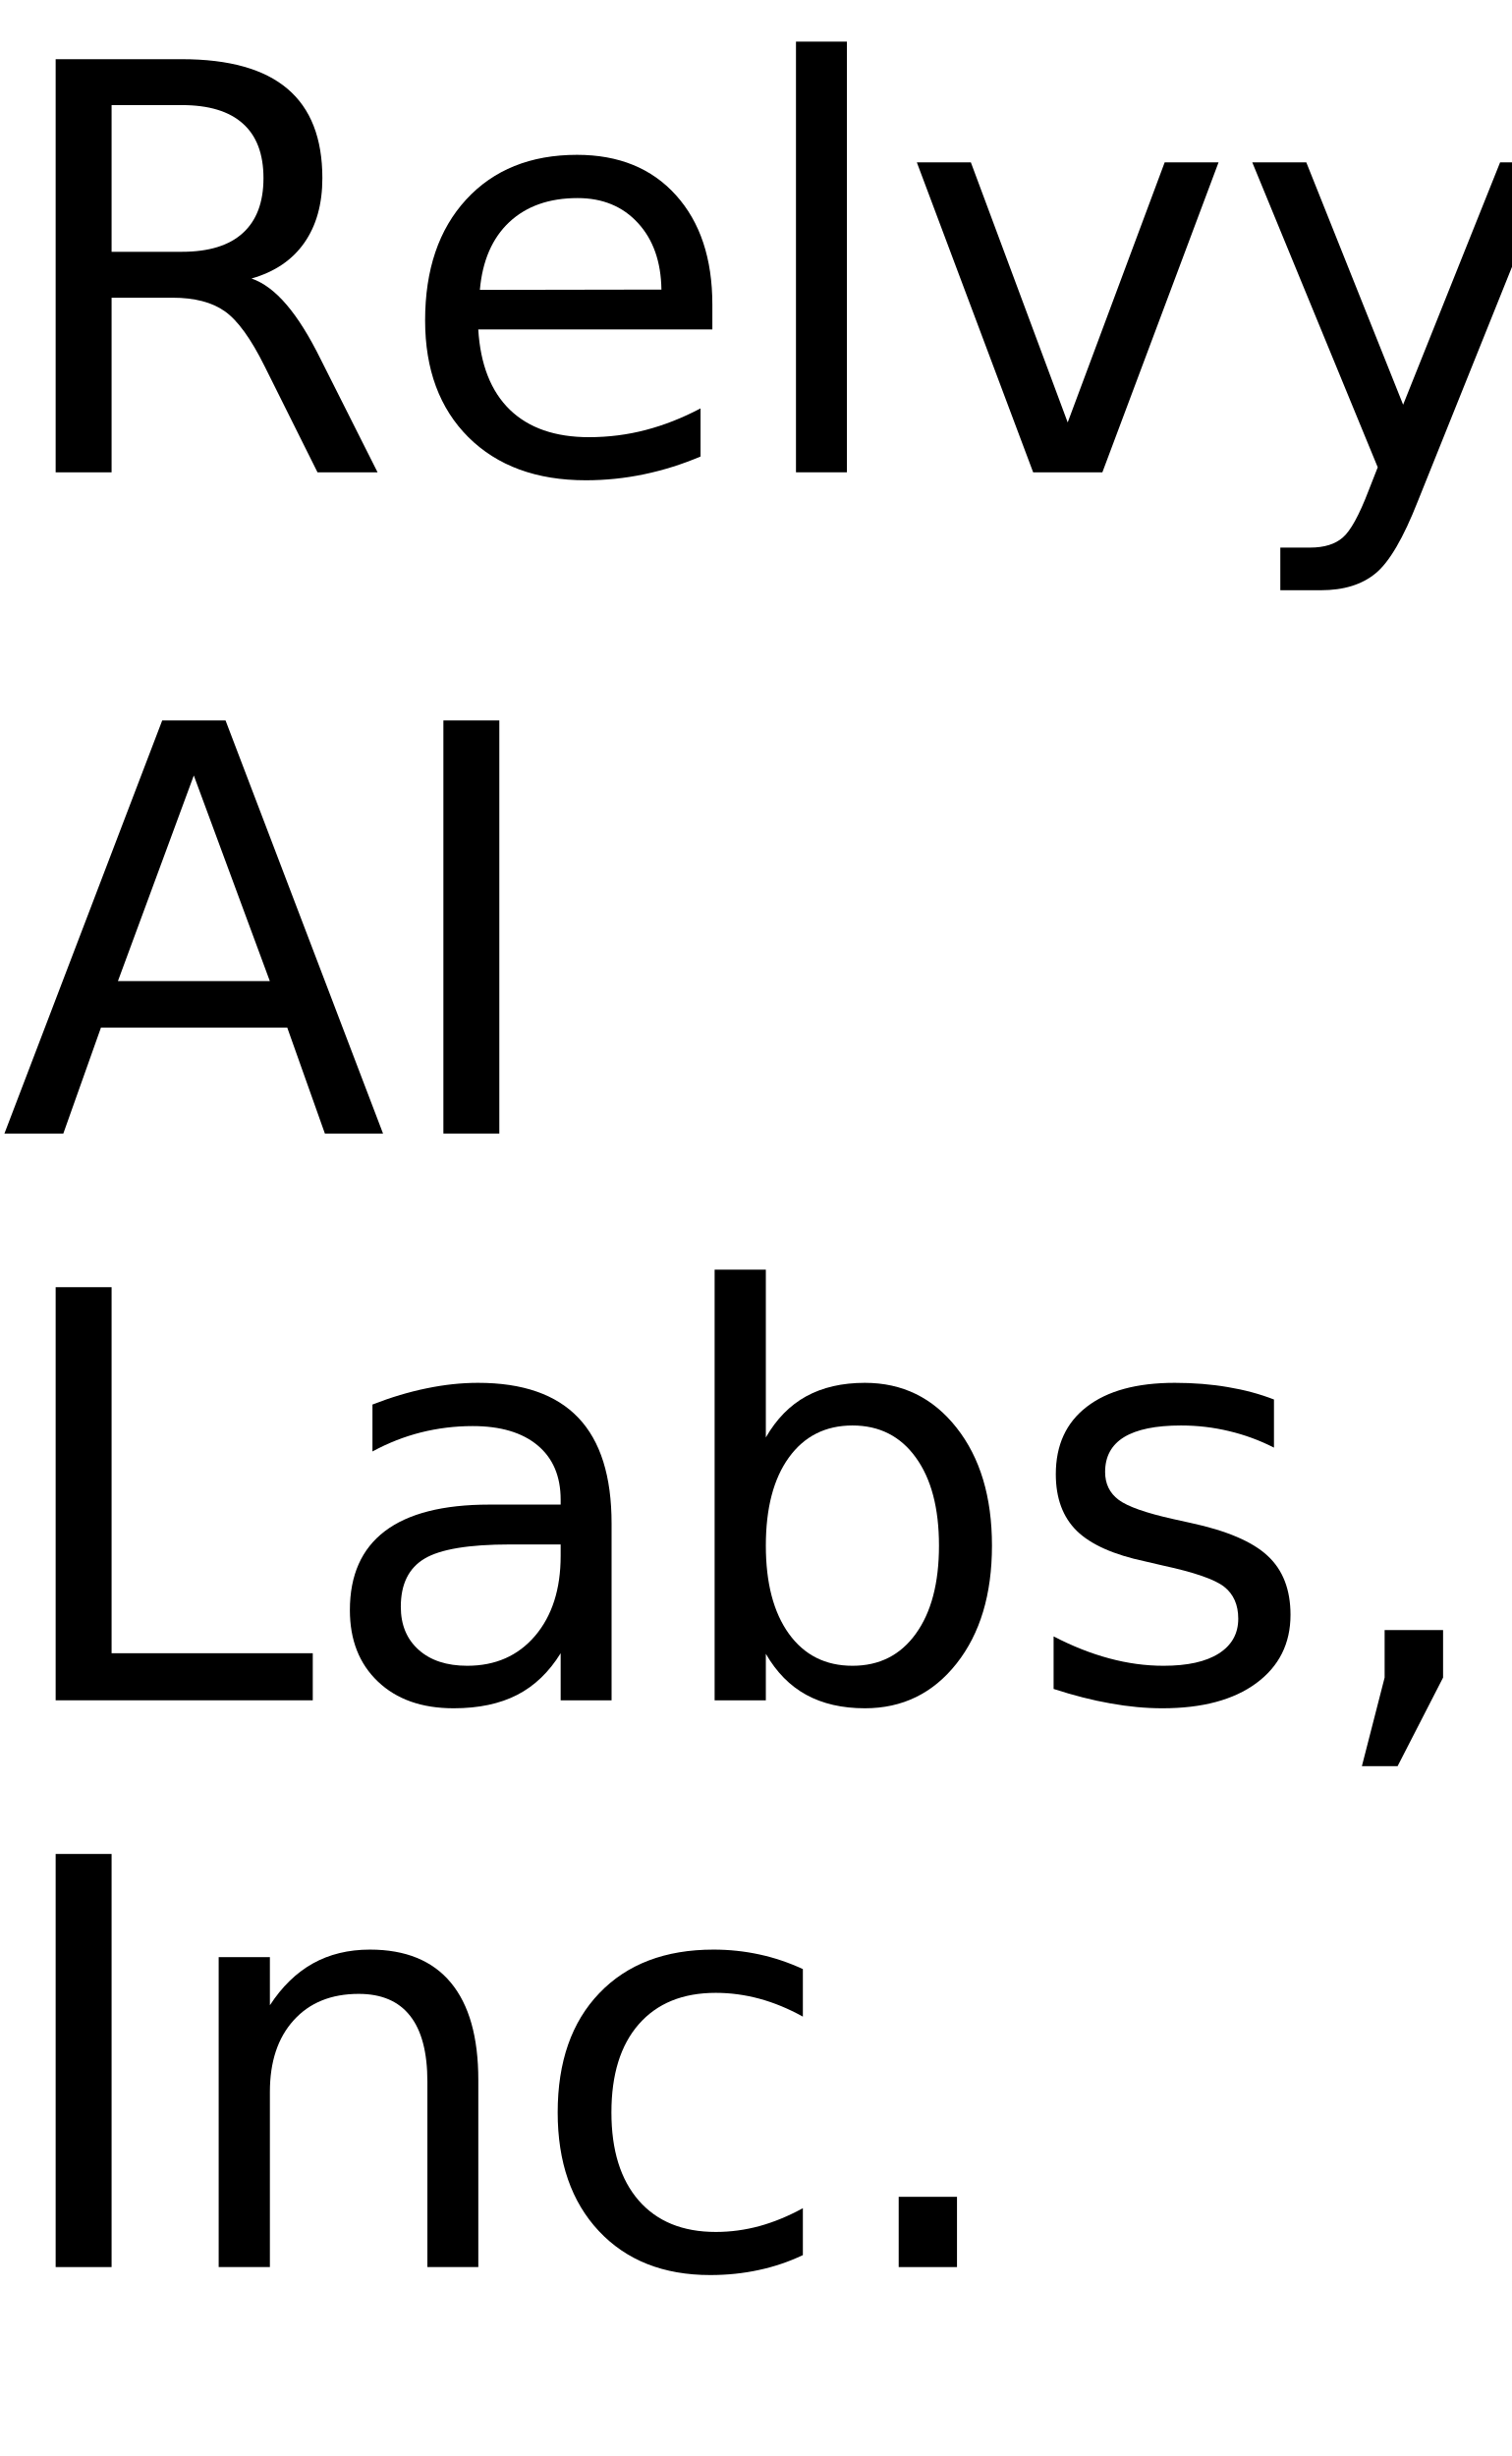
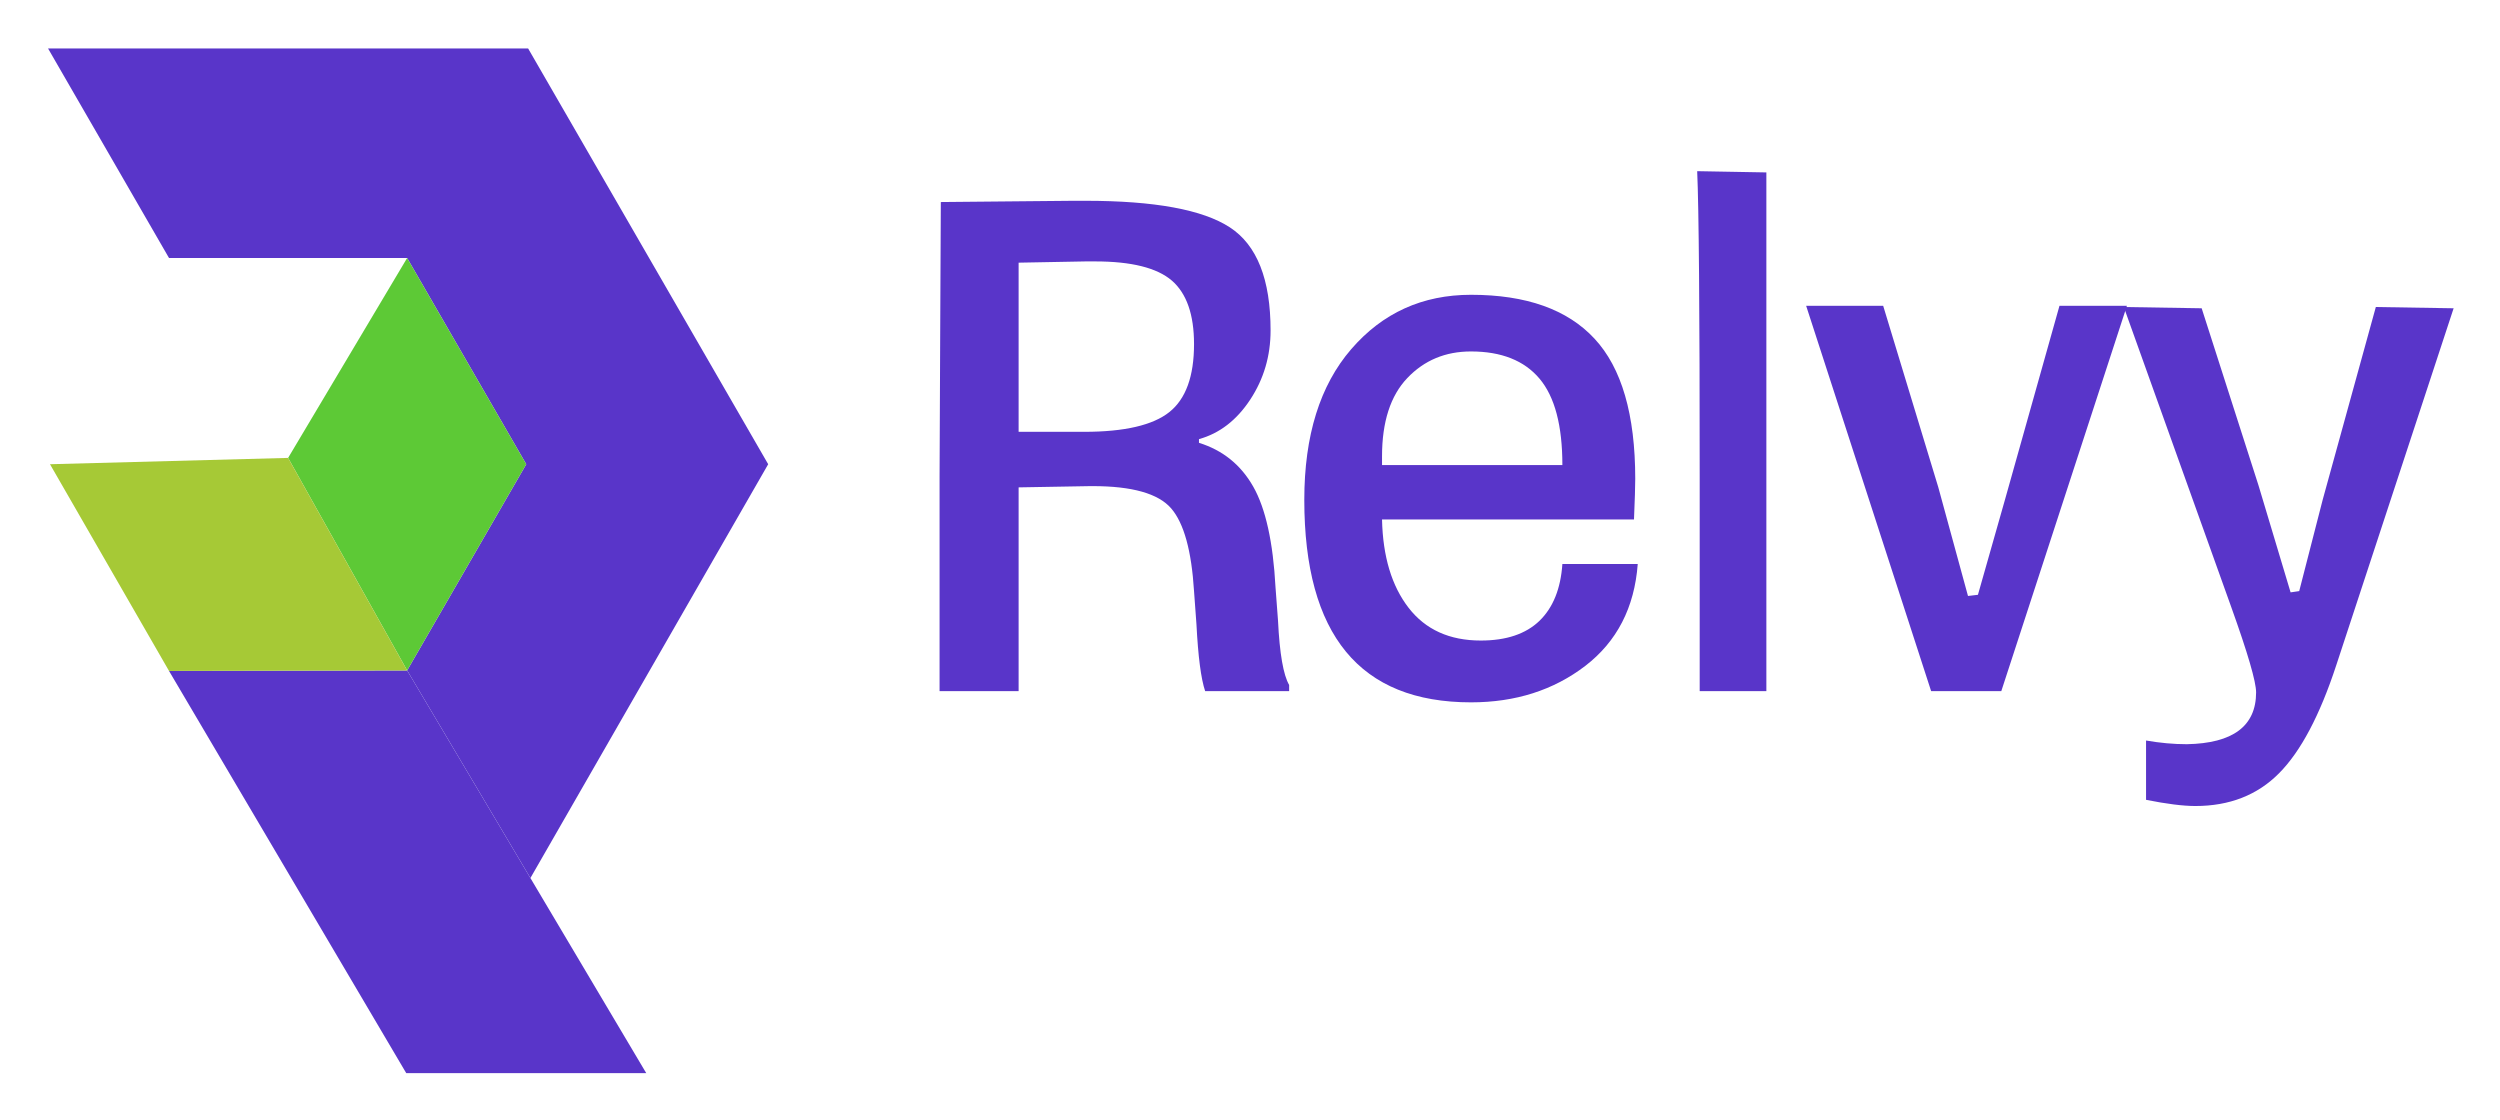
- <svg xmlns="http://www.w3.org/2000/svg" xmlns:xlink="http://www.w3.org/1999/xlink" width="160" height="260" viewBox="0 0 160 260">
-   <defs>
-     <g>
-       <g id="glyph-0-0">
-         <path d="M 26.625 -20.516 C 27.895 -20.078 29.129 -19.156 30.328 -17.75 C 31.535 -16.344 32.742 -14.41 33.953 -11.953 L 39.969 0 L 33.609 0 L 28.016 -11.219 C 26.566 -14.145 25.16 -16.086 23.797 -17.047 C 22.441 -18.004 20.594 -18.484 18.25 -18.484 L 11.812 -18.484 L 11.812 0 L 5.891 0 L 5.891 -43.734 L 19.25 -43.734 C 24.25 -43.734 27.977 -42.688 30.438 -40.594 C 32.895 -38.508 34.125 -35.359 34.125 -31.141 C 34.125 -28.391 33.484 -26.102 32.203 -24.281 C 30.93 -22.469 29.07 -21.211 26.625 -20.516 Z M 11.812 -38.875 L 11.812 -23.344 L 19.25 -23.344 C 22.102 -23.344 24.254 -24.004 25.703 -25.328 C 27.16 -26.648 27.891 -28.586 27.891 -31.141 C 27.891 -33.703 27.16 -35.629 25.703 -36.922 C 24.254 -38.223 22.102 -38.875 19.25 -38.875 Z M 11.812 -38.875 " />
-       </g>
-       <g id="glyph-0-1">
-         <path d="M 33.719 -17.75 L 33.719 -15.125 L 8.938 -15.125 C 9.164 -11.406 10.281 -8.57 12.281 -6.625 C 14.289 -4.688 17.082 -3.719 20.656 -3.719 C 22.727 -3.719 24.734 -3.973 26.672 -4.484 C 28.617 -4.992 30.551 -5.754 32.469 -6.766 L 32.469 -1.672 C 30.531 -0.848 28.547 -0.223 26.516 0.203 C 24.484 0.629 22.422 0.844 20.328 0.844 C 15.098 0.844 10.953 -0.676 7.891 -3.719 C 4.836 -6.77 3.312 -10.891 3.312 -16.078 C 3.312 -21.453 4.758 -25.719 7.656 -28.875 C 10.562 -32.031 14.473 -33.609 19.391 -33.609 C 23.805 -33.609 27.297 -32.188 29.859 -29.344 C 32.43 -26.5 33.719 -22.633 33.719 -17.75 Z M 28.328 -19.344 C 28.285 -22.289 27.457 -24.641 25.844 -26.391 C 24.238 -28.148 22.109 -29.031 19.453 -29.031 C 16.441 -29.031 14.031 -28.18 12.219 -26.484 C 10.414 -24.785 9.379 -22.395 9.109 -19.312 Z M 28.328 -19.344 " />
-       </g>
-       <g id="glyph-0-2">
-         <path d="M 5.656 -45.594 L 11.047 -45.594 L 11.047 0 L 5.656 0 Z M 5.656 -45.594 " />
-       </g>
-       <g id="glyph-0-3">
-         <path d="M 1.781 -32.812 L 7.5 -32.812 L 17.75 -5.281 L 28.016 -32.812 L 33.719 -32.812 L 21.422 0 L 14.094 0 Z M 1.781 -32.812 " />
-       </g>
-       <g id="glyph-0-4">
-         <path d="M 19.312 3.047 C 17.781 6.953 16.289 9.5 14.844 10.688 C 13.406 11.883 11.473 12.484 9.047 12.484 L 4.75 12.484 L 4.75 7.969 L 7.906 7.969 C 9.395 7.969 10.547 7.613 11.359 6.906 C 12.18 6.207 13.094 4.551 14.094 1.938 L 15.062 -0.531 L 1.781 -32.812 L 7.5 -32.812 L 17.75 -7.156 L 28.016 -32.812 L 33.719 -32.812 Z M 19.312 3.047 " />
-       </g>
-       <g id="glyph-0-5">
-         <path d="M 20.516 -37.906 L 12.484 -16.141 L 28.562 -16.141 Z M 17.172 -43.734 L 23.875 -43.734 L 40.547 0 L 34.391 0 L 30.406 -11.219 L 10.688 -11.219 L 6.703 0 L 0.469 0 Z M 17.172 -43.734 " />
-       </g>
-       <g id="glyph-0-6">
-         <path d="M 5.891 -43.734 L 11.812 -43.734 L 11.812 0 L 5.891 0 Z M 5.891 -43.734 " />
-       </g>
-       <g id="glyph-0-7">
-         <path d="M 5.891 -43.734 L 11.812 -43.734 L 11.812 -4.984 L 33.109 -4.984 L 33.109 0 L 5.891 0 Z M 5.891 -43.734 " />
-       </g>
-       <g id="glyph-0-8">
-         <path d="M 20.562 -16.5 C 16.207 -16.5 13.191 -16 11.516 -15 C 9.836 -14 9 -12.301 9 -9.906 C 9 -7.988 9.629 -6.469 10.891 -5.344 C 12.148 -4.219 13.863 -3.656 16.031 -3.656 C 19.02 -3.656 21.414 -4.711 23.219 -6.828 C 25.02 -8.953 25.922 -11.773 25.922 -15.297 L 25.922 -16.5 Z M 31.312 -18.719 L 31.312 0 L 25.922 0 L 25.922 -4.984 C 24.691 -2.992 23.16 -1.523 21.328 -0.578 C 19.492 0.367 17.25 0.844 14.594 0.844 C 11.227 0.844 8.555 -0.098 6.578 -1.984 C 4.598 -3.867 3.609 -6.391 3.609 -9.547 C 3.609 -13.242 4.844 -16.031 7.312 -17.906 C 9.781 -19.781 13.469 -20.719 18.375 -20.719 L 25.922 -20.719 L 25.922 -21.234 C 25.922 -23.723 25.102 -25.645 23.469 -27 C 21.844 -28.352 19.555 -29.031 16.609 -29.031 C 14.734 -29.031 12.906 -28.805 11.125 -28.359 C 9.352 -27.91 7.645 -27.238 6 -26.344 L 6 -31.312 C 7.977 -32.082 9.895 -32.656 11.75 -33.031 C 13.602 -33.414 15.41 -33.609 17.172 -33.609 C 21.91 -33.609 25.453 -32.375 27.797 -29.906 C 30.141 -27.445 31.312 -23.719 31.312 -18.719 Z M 31.312 -18.719 " />
-       </g>
-       <g id="glyph-0-9">
-         <path d="M 29.203 -16.375 C 29.203 -20.344 28.383 -23.453 26.75 -25.703 C 25.125 -27.961 22.891 -29.094 20.047 -29.094 C 17.191 -29.094 14.945 -27.961 13.312 -25.703 C 11.688 -23.453 10.875 -20.344 10.875 -16.375 C 10.875 -12.414 11.688 -9.305 13.312 -7.047 C 14.945 -4.785 17.191 -3.656 20.047 -3.656 C 22.891 -3.656 25.125 -4.785 26.75 -7.047 C 28.383 -9.305 29.203 -12.414 29.203 -16.375 Z M 10.875 -27.828 C 12 -29.785 13.426 -31.238 15.156 -32.188 C 16.883 -33.133 18.953 -33.609 21.359 -33.609 C 25.336 -33.609 28.57 -32.023 31.062 -28.859 C 33.562 -25.691 34.812 -21.531 34.812 -16.375 C 34.812 -11.219 33.562 -7.055 31.062 -3.891 C 28.57 -0.734 25.336 0.844 21.359 0.844 C 18.953 0.844 16.883 0.367 15.156 -0.578 C 13.426 -1.523 12 -2.973 10.875 -4.922 L 10.875 0 L 5.453 0 L 5.453 -45.594 L 10.875 -45.594 Z M 10.875 -27.828 " />
-       </g>
-       <g id="glyph-0-10">
-         <path d="M 26.578 -31.844 L 26.578 -26.75 C 25.047 -27.531 23.457 -28.113 21.812 -28.5 C 20.176 -28.895 18.484 -29.094 16.734 -29.094 C 14.055 -29.094 12.047 -28.68 10.703 -27.859 C 9.367 -27.035 8.703 -25.805 8.703 -24.172 C 8.703 -22.922 9.18 -21.938 10.141 -21.219 C 11.098 -20.508 13.02 -19.832 15.906 -19.188 L 17.75 -18.781 C 21.582 -17.957 24.301 -16.797 25.906 -15.297 C 27.52 -13.805 28.328 -11.723 28.328 -9.047 C 28.328 -6.004 27.117 -3.594 24.703 -1.812 C 22.297 -0.039 18.984 0.844 14.766 0.844 C 13.004 0.844 11.172 0.672 9.266 0.328 C 7.367 -0.004 5.363 -0.516 3.25 -1.203 L 3.25 -6.766 C 5.238 -5.734 7.203 -4.957 9.141 -4.438 C 11.078 -3.914 12.992 -3.656 14.891 -3.656 C 17.422 -3.656 19.367 -4.086 20.734 -4.953 C 22.109 -5.828 22.797 -7.055 22.797 -8.641 C 22.797 -10.109 22.301 -11.234 21.312 -12.016 C 20.32 -12.797 18.16 -13.547 14.828 -14.266 L 12.953 -14.703 C 9.609 -15.41 7.191 -16.488 5.703 -17.938 C 4.223 -19.395 3.484 -21.395 3.484 -23.938 C 3.484 -27.02 4.578 -29.398 6.766 -31.078 C 8.953 -32.766 12.055 -33.609 16.078 -33.609 C 18.078 -33.609 19.953 -33.457 21.703 -33.156 C 23.461 -32.863 25.086 -32.426 26.578 -31.844 Z M 26.578 -31.844 " />
-       </g>
-       <g id="glyph-0-11">
-         <path d="M 7.031 -7.438 L 13.219 -7.438 L 13.219 -2.406 L 8.406 6.969 L 4.625 6.969 L 7.031 -2.406 Z M 7.031 -7.438 " />
-       </g>
-       <g id="glyph-0-12">
-         <path d="M 32.938 -19.812 L 32.938 0 L 27.547 0 L 27.547 -19.625 C 27.547 -22.727 26.938 -25.051 25.719 -26.594 C 24.508 -28.145 22.695 -28.922 20.281 -28.922 C 17.363 -28.922 15.066 -27.988 13.391 -26.125 C 11.711 -24.27 10.875 -21.742 10.875 -18.547 L 10.875 0 L 5.453 0 L 5.453 -32.812 L 10.875 -32.812 L 10.875 -27.719 C 12.156 -29.688 13.672 -31.16 15.422 -32.141 C 17.172 -33.117 19.188 -33.609 21.469 -33.609 C 25.238 -33.609 28.094 -32.441 30.031 -30.109 C 31.969 -27.773 32.938 -24.344 32.938 -19.812 Z M 32.938 -19.812 " />
-       </g>
-       <g id="glyph-0-13">
-         <path d="M 29.266 -31.547 L 29.266 -26.516 C 27.742 -27.359 26.219 -27.988 24.688 -28.406 C 23.156 -28.82 21.609 -29.031 20.047 -29.031 C 16.547 -29.031 13.828 -27.922 11.891 -25.703 C 9.961 -23.492 9 -20.383 9 -16.375 C 9 -12.375 9.961 -9.266 11.891 -7.047 C 13.828 -4.828 16.547 -3.719 20.047 -3.719 C 21.609 -3.719 23.156 -3.926 24.688 -4.344 C 26.219 -4.77 27.742 -5.398 29.266 -6.234 L 29.266 -1.266 C 27.766 -0.555 26.207 -0.031 24.594 0.312 C 22.977 0.664 21.266 0.844 19.453 0.844 C 14.516 0.844 10.586 -0.707 7.672 -3.812 C 4.766 -6.914 3.312 -11.102 3.312 -16.375 C 3.312 -21.727 4.781 -25.938 7.719 -29 C 10.656 -32.07 14.688 -33.609 19.812 -33.609 C 21.469 -33.609 23.086 -33.438 24.672 -33.094 C 26.254 -32.75 27.785 -32.234 29.266 -31.547 Z M 29.266 -31.547 " />
-       </g>
-       <g id="glyph-0-14">
-         <path d="M 6.422 -7.438 L 12.594 -7.438 L 12.594 0 L 6.422 0 Z M 6.422 -7.438 " />
-       </g>
+ <svg xmlns="http://www.w3.org/2000/svg" role="img" viewBox="123.59 148.34 359.58 161.08">
+   <defs id="defs1">
+     <style id="style1">.cls-2{fill:#5935c9}</style>
+   </defs>
+   <g id="g9">
+     <g id="g5">
+       <path id="path1" d="M296.93 247.75c-.6-1.78-1.01-4.97-1.25-9.59l-.35-4.8c-.36-5.8-1.45-9.77-3.29-11.9-1.84-2.13-5.6-3.2-11.28-3.2h-.36l-10.3.18v29.31h-11.37v-30.91c0-2.96.03-9.8.09-20.52.06-10.72.09-17.02.09-18.92l19.01-.18h1.78c9.95 0 16.87 1.27 20.78 3.82s5.86 7.49 5.86 14.83c0 3.67-.98 6.99-2.93 9.95-1.95 2.96-4.41 4.86-7.37 5.68v.53c3.43 1.07 6.03 3.17 7.81 6.31 1.78 3.14 2.85 7.97 3.2 14.48l.36 4.8c.23 4.74.77 7.82 1.6 9.24v.89zm-26.83-61.64v24.34h9.42c5.8 0 9.89-.95 12.26-2.84 2.37-1.89 3.55-5.15 3.55-9.77 0-4.26-1.07-7.31-3.2-9.15-2.13-1.83-5.81-2.75-11.01-2.75h-1.42l-9.6.18z" class="cls-2" />
+       <path id="path2" d="M358.61 223.06h-36.24c.12 5.33 1.39 9.56 3.82 12.7 2.43 3.14 5.89 4.71 10.39 4.71 3.67 0 6.48-.95 8.44-2.84 1.95-1.89 3.05-4.62 3.29-8.17h10.84c-.47 6.28-3 11.16-7.55 14.66-4.56 3.49-10.04 5.24-16.43 5.24-15.99 0-23.98-9.71-23.98-29.13 0-9.24 2.25-16.46 6.75-21.67 4.5-5.21 10.24-7.82 17.23-7.82 7.93 0 13.86 2.1 17.76 6.31 3.91 4.2 5.86 10.93 5.86 20.16 0 1.07-.06 3.02-.18 5.86zm-10.3-7.82c0-5.69-1.09-9.83-3.29-12.44-2.19-2.6-5.48-3.91-9.86-3.91-3.67 0-6.72 1.27-9.15 3.82-2.43 2.55-3.64 6.31-3.64 11.28v1.24h25.94z" class="cls-2" />
+       <path id="path3" d="M377.65 247.75h-9.59v-30.73c0-24.04-.12-38.73-.36-44.06l9.95.18z" class="cls-2" />
+       <path id="path4" d="M419.81 192.32h9.7l-18.07 55.43h-10.09l-17.98-55.43h11.08l7.93 26.11 4.27 15.63 1.43-.17 3.89-13.68z" class="cls-2" />
+       <path id="path5" d="M448.09 247.93c0-1.54-1.19-5.62-3.57-12.26l-15.46-43.17 11.2.18 8.17 25.46 4.62 15.4 1.24-.18 3.38-13.15 7.64-27.71 11.19.18-16.88 51.34c-2.37 7.22-5.11 12.4-8.23 15.54-3.11 3.14-7.13 4.71-12.03 4.71-1.78 0-4.15-.3-7.1-.89v-8.53c2.01.35 3.96.53 5.86.53 6.64-.12 9.97-2.61 9.97-7.46z" class="cls-2" />
    </g>
-   </defs>
-   <g fill="rgb(0%, 0%, 0%)" fill-opacity="1">
-     <use xlink:href="#glyph-0-0" x="0" y="50" />
-     <use xlink:href="#glyph-0-1" x="41.689" y="50" />
-     <use xlink:href="#glyph-0-2" x="78.604" y="50" />
-     <use xlink:href="#glyph-0-3" x="95.273" y="50" />
-     <use xlink:href="#glyph-0-4" x="130.781" y="50" />
-   </g>
-   <g fill="rgb(0%, 0%, 0%)" fill-opacity="1">
-     <use xlink:href="#glyph-0-5" x="0" y="120" />
-     <use xlink:href="#glyph-0-6" x="41.045" y="120" />
-   </g>
-   <g fill="rgb(0%, 0%, 0%)" fill-opacity="1">
-     <use xlink:href="#glyph-0-7" x="0" y="180" />
-     <use xlink:href="#glyph-0-8" x="33.428" y="180" />
-     <use xlink:href="#glyph-0-9" x="70.195" y="180" />
-     <use xlink:href="#glyph-0-10" x="108.281" y="180" />
-     <use xlink:href="#glyph-0-11" x="139.541" y="180" />
-   </g>
-   <g fill="rgb(0%, 0%, 0%)" fill-opacity="1">
-     <use xlink:href="#glyph-0-6" x="0" y="240" />
-     <use xlink:href="#glyph-0-12" x="17.695" y="240" />
-     <use xlink:href="#glyph-0-13" x="55.723" y="240" />
-     <use xlink:href="#glyph-0-14" x="88.711" y="240" />
+     <g id="g8">
+       <path id="polygon5" d="M182.15 244.77l34.39 57.92h-34.52l-34.12-57.85z" class="cls-2" />
+       <path id="polygon6" d="M182.15 244.77l17.73 29.86 34.2-59.52-34.53-59.8H130.5l17.4 30.14h34.25l17.13 29.66z" class="cls-2" />
+       <path id="polygon7" fill="#5dc936" d="M182.15 244.77l17.13-29.66-17.13-29.66-17.12 28.75z" />
+       <path id="polygon8" fill="#a6c936" d="M147.9 244.84l34.25-.07-17.12-30.57-34.25.91z" />
+     </g>
  </g>
</svg>
